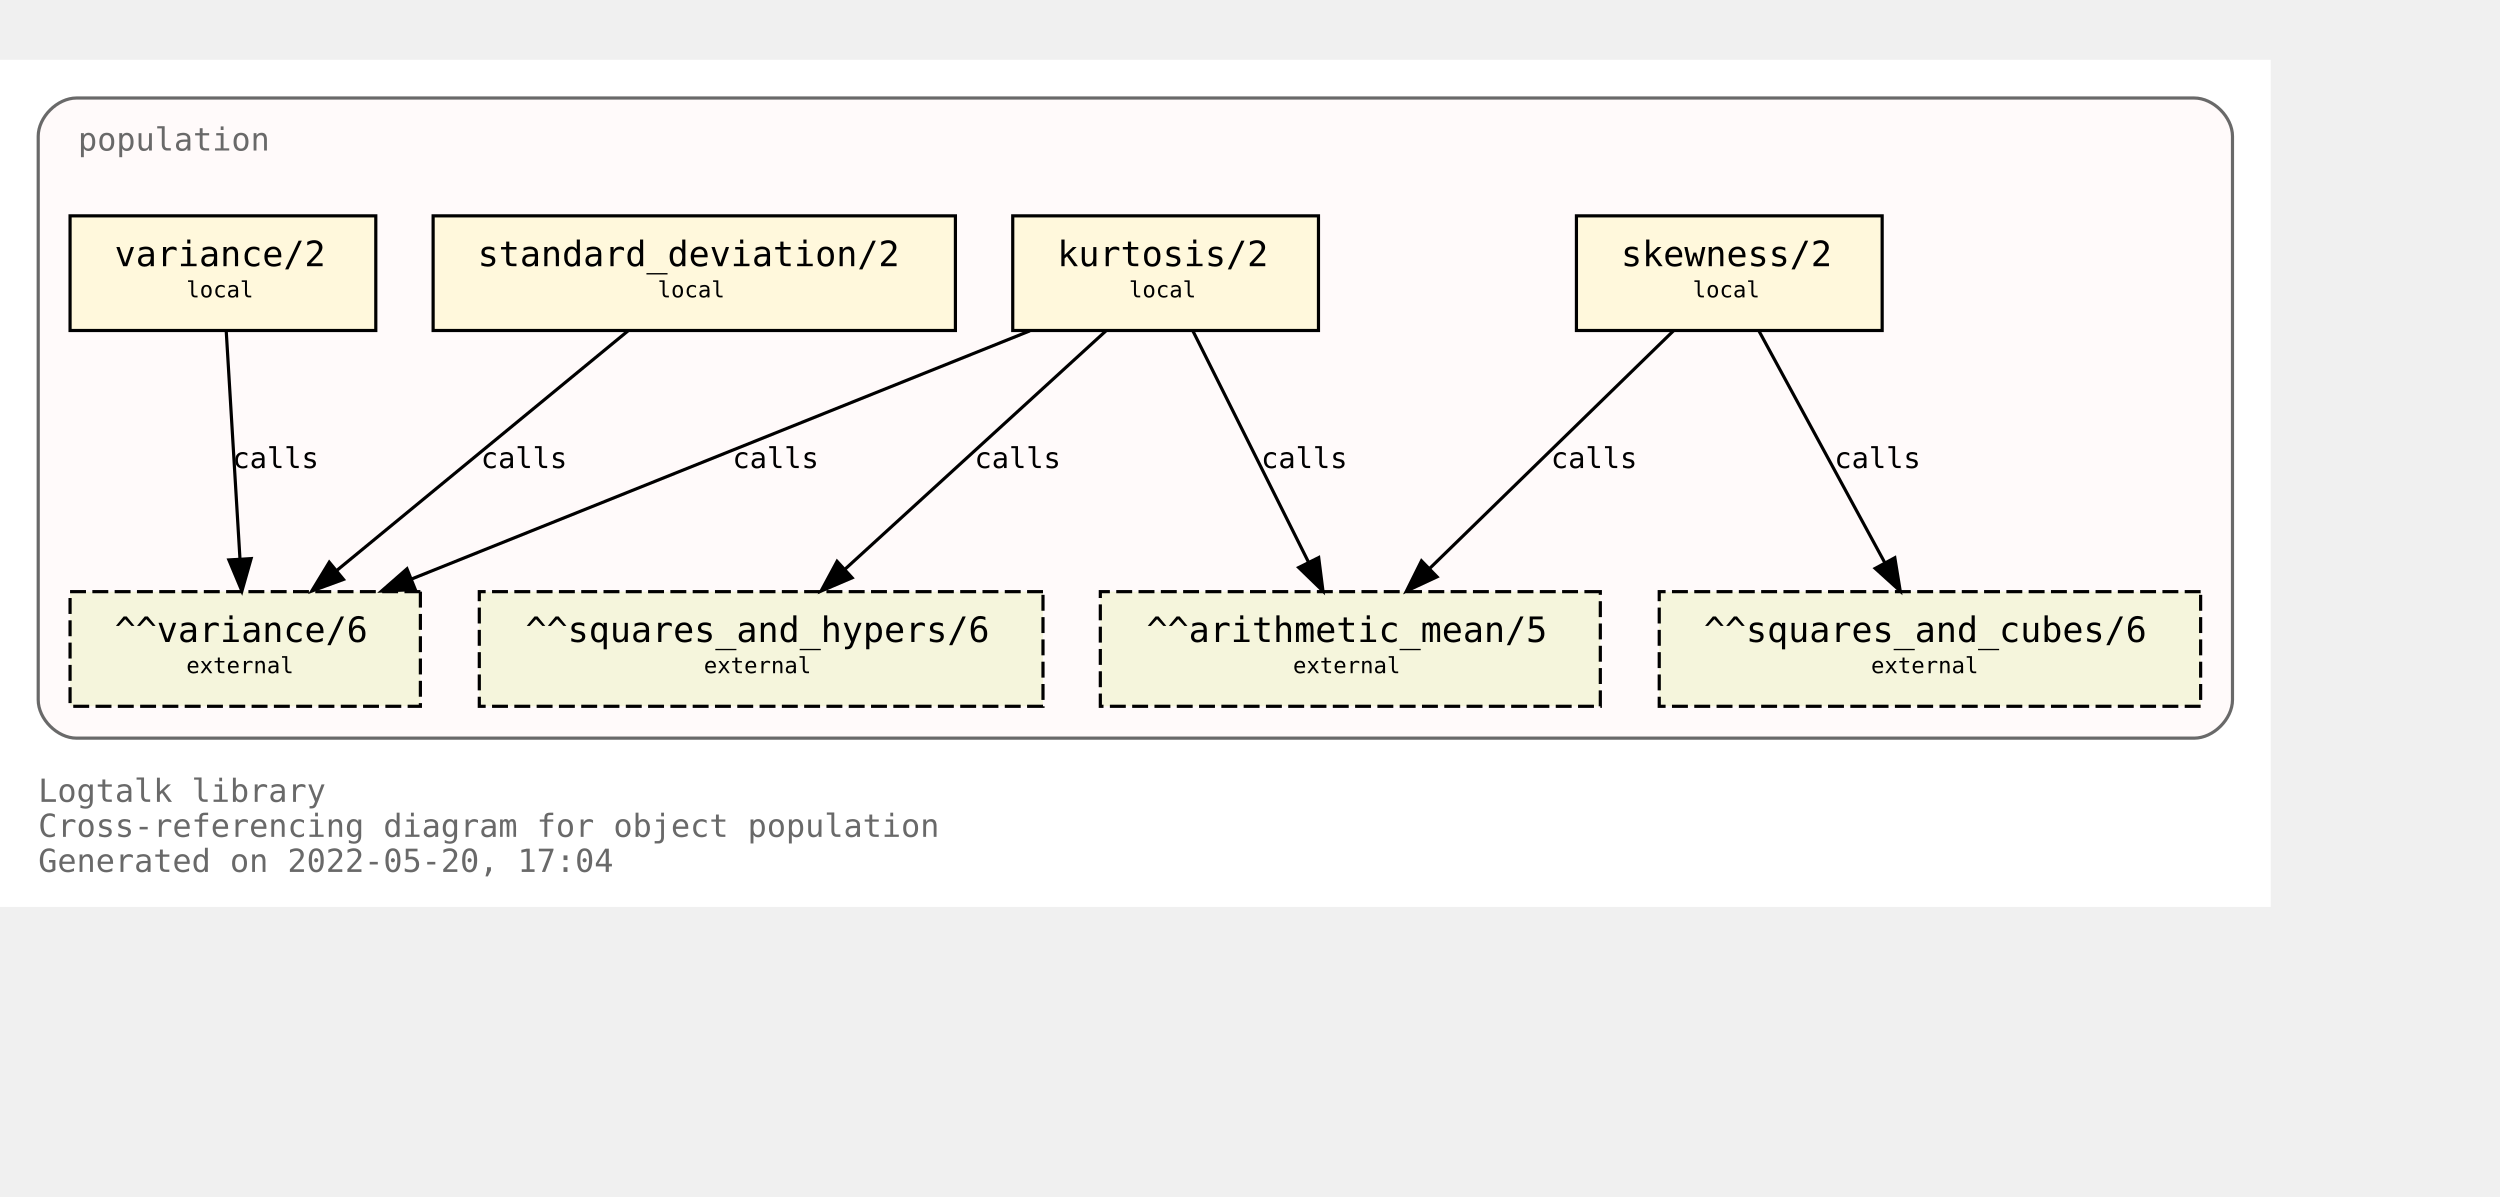
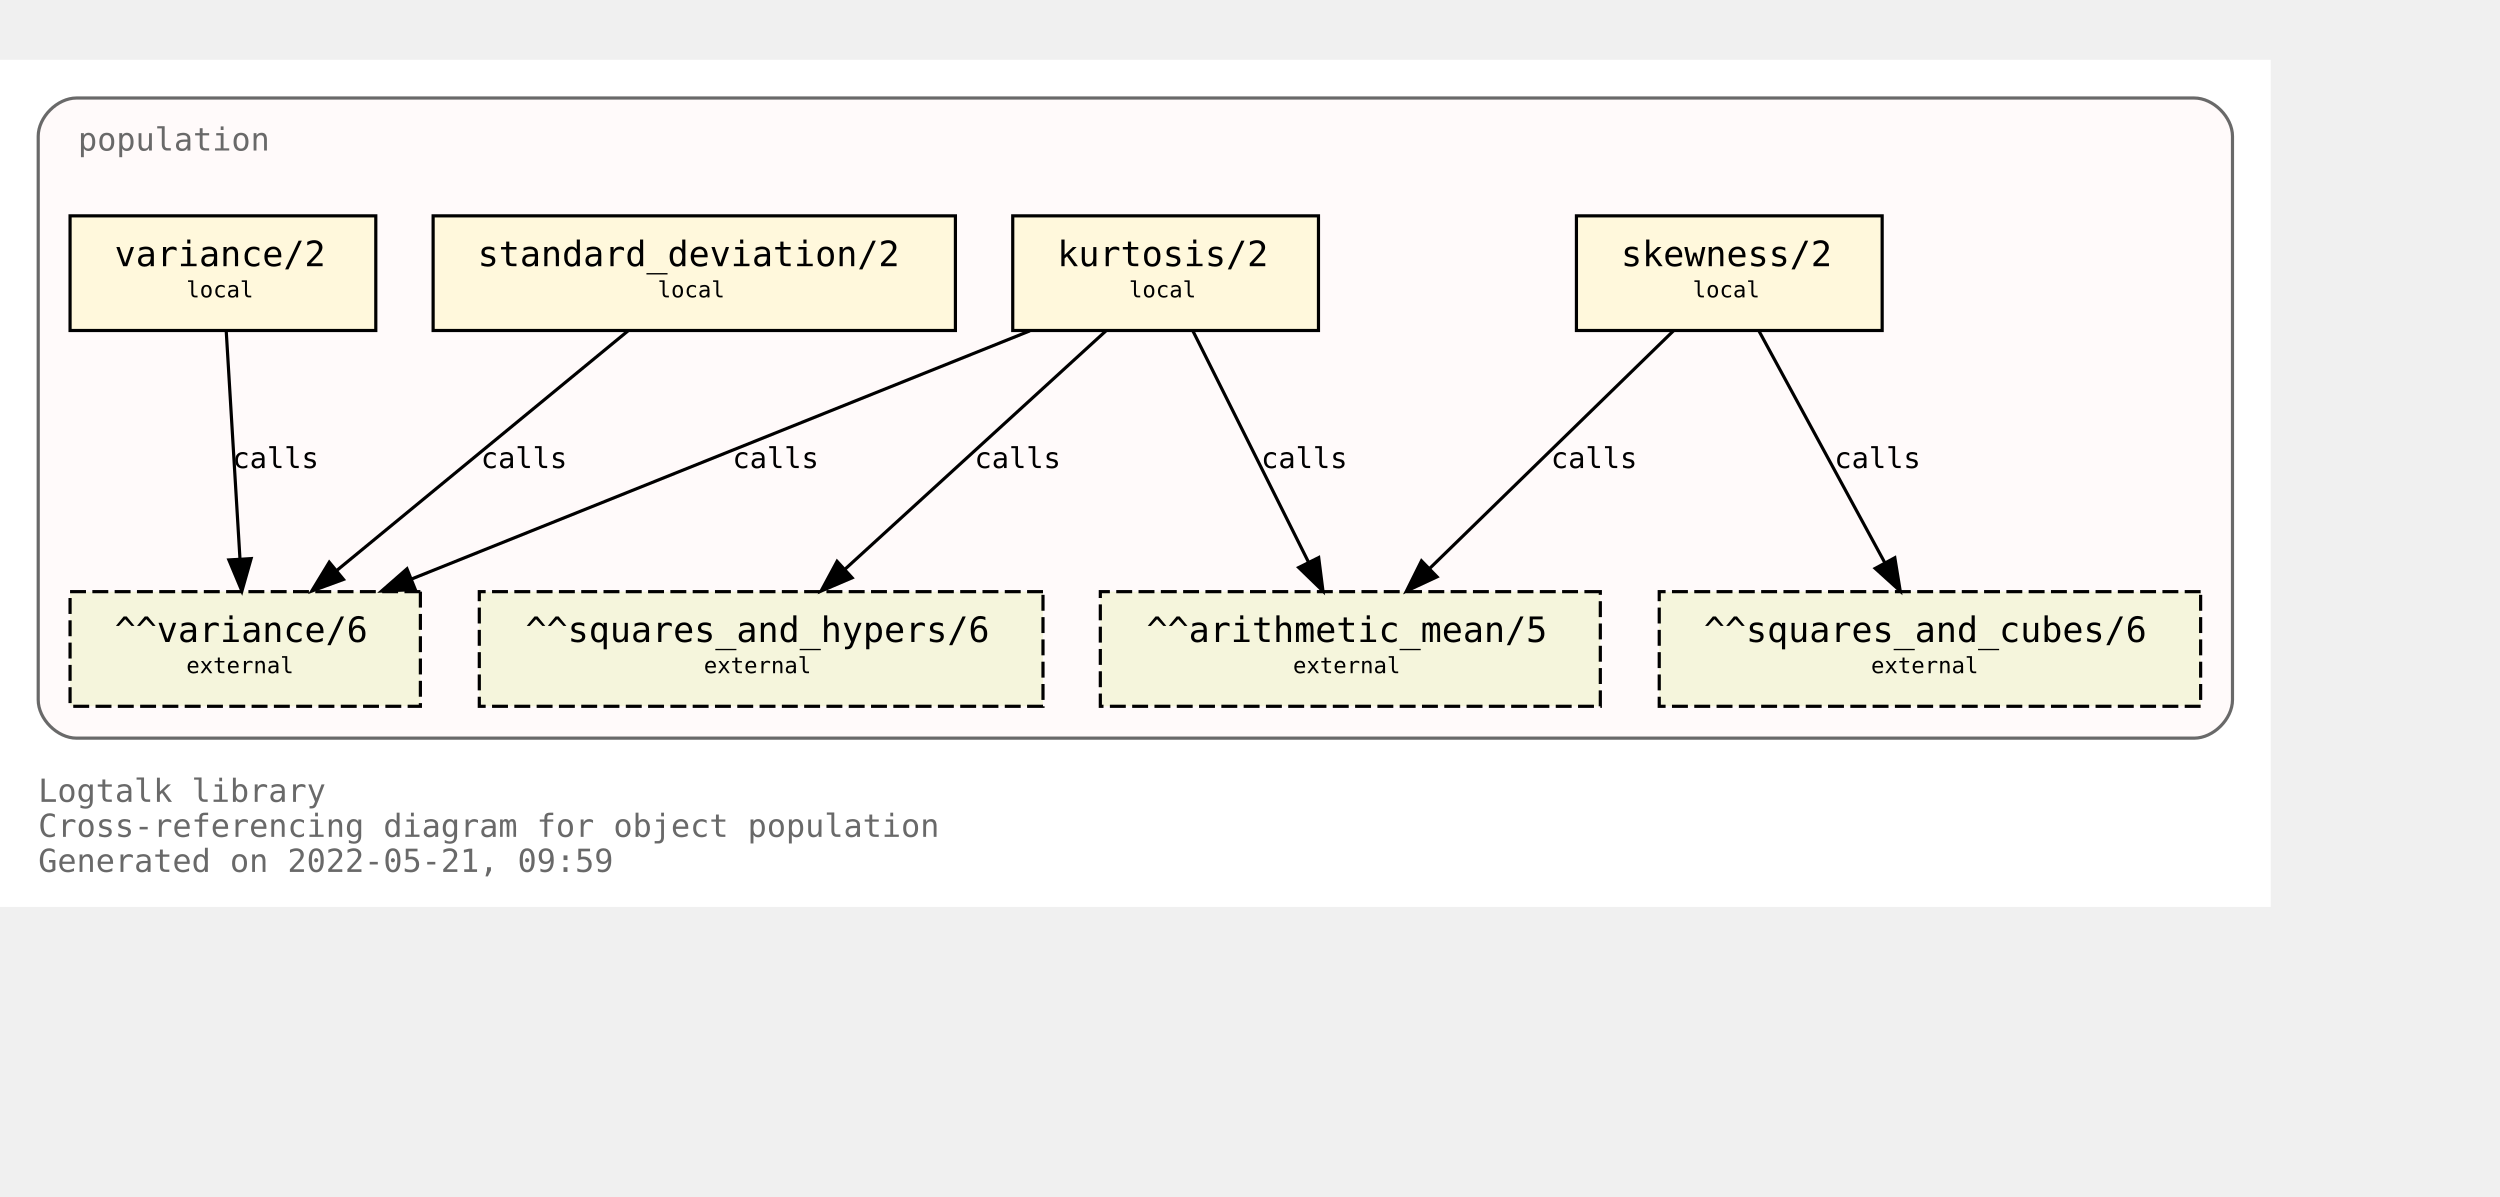
<svg xmlns="http://www.w3.org/2000/svg" xmlns:xlink="http://www.w3.org/1999/xlink" width="857pt" height="410pt" viewBox="72.00 72.00 785.00 338.00">
  <g id="graph0" class="graph" transform="scale(1 1) rotate(0) translate(76 334)">
    <polygon fill="white" stroke="transparent" points="-4,4 -4,-262 709,-262 709,4 -4,4" />
    <text text-anchor="start" x="8" y="-29" font-family="Monospace" font-size="10.00" fill="dimgray">Logtalk library</text>
    <text text-anchor="start" x="8" y="-18" font-family="Monospace" font-size="10.00" fill="dimgray">Cross-referencing diagram for object population</text>
-     <text text-anchor="start" x="8" y="-7" font-family="Monospace" font-size="10.00" fill="dimgray">Generated on 2022-05-20, 17:04</text>
+     <text text-anchor="start" x="8" y="-7" font-family="Monospace" font-size="10.00" fill="dimgray">Generated on 2022-05-21, 09:59</text>
    <g id="clust1" class="cluster">
      <g id="a_clust1">
        <a xlink:title="population">
          <path fill="snow" stroke="dimgray" d="M20,-49C20,-49 685,-49 685,-49 691,-49 697,-55 697,-61 697,-61 697,-238 697,-238 697,-244 691,-250 685,-250 685,-250 20,-250 20,-250 14,-250 8,-244 8,-238 8,-238 8,-61 8,-61 8,-55 14,-49 20,-49" />
          <g id="a_clust1_0">
-             <a xlink:href="https://github.com/LogtalkDotOrg/logtalk3/tree/64f0c4b8bc98248506eaacf425a7b46ff645d535/library/statistics/population.lgt" xlink:title="https://github.com/LogtalkDotOrg/logtalk3/tree/64f0c4b8bc98248506eaacf425a7b46ff645d535/library/statistics/population.lgt">
+             <a xlink:href="https://github.com/LogtalkDotOrg/logtalk3/tree/1155428f5440ae8fb0a65231b8876ed7dd878a2f/library/statistics/population.lgt" xlink:title="https://github.com/LogtalkDotOrg/logtalk3/tree/1155428f5440ae8fb0a65231b8876ed7dd878a2f/library/statistics/population.lgt">
              <text text-anchor="start" x="20.5" y="-233.5" font-family="Monospace" font-size="10.00" fill="dimgray">population</text>
            </a>
          </g>
        </a>
      </g>
    </g>
    <g id="node1" class="node">
      <g id="a_node1">
-         <a xlink:href="https://github.com/LogtalkDotOrg/logtalk3/tree/64f0c4b8bc98248506eaacf425a7b46ff645d535/library/statistics/population.lgt#L33" xlink:title="https://github.com/LogtalkDotOrg/logtalk3/tree/64f0c4b8bc98248506eaacf425a7b46ff645d535/library/statistics/population.lgt#L33">
+         <a xlink:href="https://github.com/LogtalkDotOrg/logtalk3/tree/1155428f5440ae8fb0a65231b8876ed7dd878a2f/library/statistics/population.lgt#L33" xlink:title="https://github.com/LogtalkDotOrg/logtalk3/tree/1155428f5440ae8fb0a65231b8876ed7dd878a2f/library/statistics/population.lgt#L33">
          <polygon fill="cornsilk" stroke="black" points="587,-213 491,-213 491,-177 587,-177 587,-213" />
          <text text-anchor="start" x="499" y="-197.8" font-family="Monospace" font-size="9.00"> </text>
          <text text-anchor="start" x="505" y="-197.2" font-family="Monospace" font-size="11.00">skewness/2</text>
          <text text-anchor="start" x="573" y="-197.8" font-family="Monospace" font-size="9.00"> </text>
          <text text-anchor="start" x="499" y="-186.8" font-family="Monospace" font-size="9.00"> </text>
          <text text-anchor="start" x="527.5" y="-187.4" font-family="Monospace" font-size="7.00">local</text>
          <text text-anchor="start" x="573" y="-186.8" font-family="Monospace" font-size="9.00"> </text>
        </a>
      </g>
    </g>
    <g id="node5" class="node">
      <polygon fill="beige" stroke="black" stroke-dasharray="5,2" points="498.5,-95 341.5,-95 341.5,-59 498.5,-59 498.5,-95" />
      <text text-anchor="start" x="350" y="-79.8" font-family="Monospace" font-size="9.00"> </text>
      <text text-anchor="start" x="356" y="-79.2" font-family="Monospace" font-size="11.00">^^arithmetic_mean/5</text>
      <text text-anchor="start" x="485" y="-79.8" font-family="Monospace" font-size="9.00"> </text>
      <text text-anchor="start" x="350" y="-68.8" font-family="Monospace" font-size="9.00"> </text>
      <text text-anchor="start" x="402" y="-69.4" font-family="Monospace" font-size="7.00">external</text>
      <text text-anchor="start" x="485" y="-68.8" font-family="Monospace" font-size="9.00"> </text>
    </g>
    <g id="edge1" class="edge">
      <g id="a_edge1">
-         <a xlink:href="https://github.com/LogtalkDotOrg/logtalk3/tree/64f0c4b8bc98248506eaacf425a7b46ff645d535/library/statistics/population.lgt#L33" xlink:title="calls">
+         <a xlink:href="https://github.com/LogtalkDotOrg/logtalk3/tree/1155428f5440ae8fb0a65231b8876ed7dd878a2f/library/statistics/population.lgt#L33" xlink:title="calls">
          <path fill="none" stroke="black" d="M521.44,-176.88C501.23,-157.18 467.87,-124.67 444.97,-102.34" />
          <polygon fill="black" stroke="black" points="447.23,-99.66 437.63,-95.19 442.35,-104.67 447.23,-99.66" />
        </a>
      </g>
      <g id="a_edge1-label">
-         <a xlink:href="https://github.com/LogtalkDotOrg/logtalk3/tree/64f0c4b8bc98248506eaacf425a7b46ff645d535/library/statistics/population.lgt#L33" xlink:title="https://github.com/LogtalkDotOrg/logtalk3/tree/64f0c4b8bc98248506eaacf425a7b46ff645d535/library/statistics/population.lgt#L33">
+         <a xlink:href="https://github.com/LogtalkDotOrg/logtalk3/tree/1155428f5440ae8fb0a65231b8876ed7dd878a2f/library/statistics/population.lgt#L33" xlink:title="https://github.com/LogtalkDotOrg/logtalk3/tree/1155428f5440ae8fb0a65231b8876ed7dd878a2f/library/statistics/population.lgt#L33">
          <text text-anchor="start" x="483" y="-133.8" font-family="Monospace" font-size="9.00">calls</text>
        </a>
      </g>
    </g>
    <g id="node6" class="node">
      <polygon fill="beige" stroke="black" stroke-dasharray="5,2" points="687,-95 517,-95 517,-59 687,-59 687,-95" />
      <text text-anchor="start" x="525" y="-79.8" font-family="Monospace" font-size="9.00"> </text>
      <text text-anchor="start" x="531" y="-79.2" font-family="Monospace" font-size="11.00">^^squares_and_cubes/6</text>
      <text text-anchor="start" x="673" y="-79.8" font-family="Monospace" font-size="9.00"> </text>
      <text text-anchor="start" x="525" y="-68.8" font-family="Monospace" font-size="9.00"> </text>
      <text text-anchor="start" x="583.5" y="-69.4" font-family="Monospace" font-size="7.00">external</text>
      <text text-anchor="start" x="673" y="-68.8" font-family="Monospace" font-size="9.00"> </text>
    </g>
    <g id="edge2" class="edge">
      <g id="a_edge2">
-         <a xlink:href="https://github.com/LogtalkDotOrg/logtalk3/tree/64f0c4b8bc98248506eaacf425a7b46ff645d535/library/statistics/population.lgt#L33" xlink:title="calls">
+         <a xlink:href="https://github.com/LogtalkDotOrg/logtalk3/tree/1155428f5440ae8fb0a65231b8876ed7dd878a2f/library/statistics/population.lgt#L33" xlink:title="calls">
          <path fill="none" stroke="black" d="M548.3,-176.88C558.72,-157.69 575.74,-126.35 587.82,-104.1" />
          <polygon fill="black" stroke="black" points="590.97,-105.64 592.67,-95.19 584.82,-102.3 590.97,-105.64" />
        </a>
      </g>
      <g id="a_edge2-label">
-         <a xlink:href="https://github.com/LogtalkDotOrg/logtalk3/tree/64f0c4b8bc98248506eaacf425a7b46ff645d535/library/statistics/population.lgt#L33" xlink:title="https://github.com/LogtalkDotOrg/logtalk3/tree/64f0c4b8bc98248506eaacf425a7b46ff645d535/library/statistics/population.lgt#L33">
+         <a xlink:href="https://github.com/LogtalkDotOrg/logtalk3/tree/1155428f5440ae8fb0a65231b8876ed7dd878a2f/library/statistics/population.lgt#L33" xlink:title="https://github.com/LogtalkDotOrg/logtalk3/tree/1155428f5440ae8fb0a65231b8876ed7dd878a2f/library/statistics/population.lgt#L33">
          <text text-anchor="start" x="572" y="-133.8" font-family="Monospace" font-size="9.00">calls</text>
        </a>
      </g>
    </g>
    <g id="node2" class="node">
      <g id="a_node2">
-         <a xlink:href="https://github.com/LogtalkDotOrg/logtalk3/tree/64f0c4b8bc98248506eaacf425a7b46ff645d535/library/statistics/population.lgt#L41" xlink:title="https://github.com/LogtalkDotOrg/logtalk3/tree/64f0c4b8bc98248506eaacf425a7b46ff645d535/library/statistics/population.lgt#L41">
+         <a xlink:href="https://github.com/LogtalkDotOrg/logtalk3/tree/1155428f5440ae8fb0a65231b8876ed7dd878a2f/library/statistics/population.lgt#L41" xlink:title="https://github.com/LogtalkDotOrg/logtalk3/tree/1155428f5440ae8fb0a65231b8876ed7dd878a2f/library/statistics/population.lgt#L41">
          <polygon fill="cornsilk" stroke="black" points="410,-213 314,-213 314,-177 410,-177 410,-213" />
          <text text-anchor="start" x="322" y="-197.8" font-family="Monospace" font-size="9.00"> </text>
          <text text-anchor="start" x="328" y="-197.2" font-family="Monospace" font-size="11.00">kurtosis/2</text>
          <text text-anchor="start" x="396" y="-197.8" font-family="Monospace" font-size="9.00"> </text>
          <text text-anchor="start" x="322" y="-186.8" font-family="Monospace" font-size="9.00"> </text>
          <text text-anchor="start" x="350.5" y="-187.4" font-family="Monospace" font-size="7.00">local</text>
          <text text-anchor="start" x="396" y="-186.8" font-family="Monospace" font-size="9.00"> </text>
        </a>
      </g>
    </g>
    <g id="edge3" class="edge">
      <g id="a_edge3">
-         <a xlink:href="https://github.com/LogtalkDotOrg/logtalk3/tree/64f0c4b8bc98248506eaacf425a7b46ff645d535/library/statistics/population.lgt#L41" xlink:title="calls">
+         <a xlink:href="https://github.com/LogtalkDotOrg/logtalk3/tree/1155428f5440ae8fb0a65231b8876ed7dd878a2f/library/statistics/population.lgt#L41" xlink:title="calls">
          <path fill="none" stroke="black" d="M370.56,-176.88C380.11,-157.78 395.68,-126.63 406.8,-104.4" />
          <polygon fill="black" stroke="black" points="410.07,-105.7 411.41,-95.19 403.8,-102.57 410.07,-105.7" />
        </a>
      </g>
      <g id="a_edge3-label">
-         <a xlink:href="https://github.com/LogtalkDotOrg/logtalk3/tree/64f0c4b8bc98248506eaacf425a7b46ff645d535/library/statistics/population.lgt#L41" xlink:title="https://github.com/LogtalkDotOrg/logtalk3/tree/64f0c4b8bc98248506eaacf425a7b46ff645d535/library/statistics/population.lgt#L41">
+         <a xlink:href="https://github.com/LogtalkDotOrg/logtalk3/tree/1155428f5440ae8fb0a65231b8876ed7dd878a2f/library/statistics/population.lgt#L41" xlink:title="https://github.com/LogtalkDotOrg/logtalk3/tree/1155428f5440ae8fb0a65231b8876ed7dd878a2f/library/statistics/population.lgt#L41">
          <text text-anchor="start" x="392" y="-133.8" font-family="Monospace" font-size="9.00">calls</text>
        </a>
      </g>
    </g>
    <g id="node7" class="node">
      <polygon fill="beige" stroke="black" stroke-dasharray="5,2" points="323.5,-95 146.5,-95 146.5,-59 323.5,-59 323.5,-95" />
      <text text-anchor="start" x="155" y="-79.8" font-family="Monospace" font-size="9.00"> </text>
      <text text-anchor="start" x="161" y="-79.2" font-family="Monospace" font-size="11.00">^^squares_and_hypers/6</text>
      <text text-anchor="start" x="310" y="-79.8" font-family="Monospace" font-size="9.00"> </text>
      <text text-anchor="start" x="155" y="-68.8" font-family="Monospace" font-size="9.00"> </text>
      <text text-anchor="start" x="217" y="-69.4" font-family="Monospace" font-size="7.00">external</text>
      <text text-anchor="start" x="310" y="-68.8" font-family="Monospace" font-size="9.00"> </text>
    </g>
    <g id="edge4" class="edge">
      <g id="a_edge4">
-         <a xlink:href="https://github.com/LogtalkDotOrg/logtalk3/tree/64f0c4b8bc98248506eaacf425a7b46ff645d535/library/statistics/population.lgt#L41" xlink:title="calls">
+         <a xlink:href="https://github.com/LogtalkDotOrg/logtalk3/tree/1155428f5440ae8fb0a65231b8876ed7dd878a2f/library/statistics/population.lgt#L41" xlink:title="calls">
          <path fill="none" stroke="black" d="M343.26,-176.88C321.59,-157.09 285.78,-124.38 261.33,-102.05" />
          <polygon fill="black" stroke="black" points="263.56,-99.35 253.82,-95.19 258.84,-104.51 263.56,-99.35" />
        </a>
      </g>
      <g id="a_edge4-label">
-         <a xlink:href="https://github.com/LogtalkDotOrg/logtalk3/tree/64f0c4b8bc98248506eaacf425a7b46ff645d535/library/statistics/population.lgt#L41" xlink:title="https://github.com/LogtalkDotOrg/logtalk3/tree/64f0c4b8bc98248506eaacf425a7b46ff645d535/library/statistics/population.lgt#L41">
+         <a xlink:href="https://github.com/LogtalkDotOrg/logtalk3/tree/1155428f5440ae8fb0a65231b8876ed7dd878a2f/library/statistics/population.lgt#L41" xlink:title="https://github.com/LogtalkDotOrg/logtalk3/tree/1155428f5440ae8fb0a65231b8876ed7dd878a2f/library/statistics/population.lgt#L41">
          <text text-anchor="start" x="302" y="-133.8" font-family="Monospace" font-size="9.00">calls</text>
        </a>
      </g>
    </g>
    <g id="node8" class="node">
      <polygon fill="beige" stroke="black" stroke-dasharray="5,2" points="128,-95 18,-95 18,-59 128,-59 128,-95" />
      <text text-anchor="start" x="26" y="-79.8" font-family="Monospace" font-size="9.00"> </text>
      <text text-anchor="start" x="32" y="-79.2" font-family="Monospace" font-size="11.00">^^variance/6</text>
      <text text-anchor="start" x="114" y="-79.8" font-family="Monospace" font-size="9.00"> </text>
      <text text-anchor="start" x="26" y="-68.8" font-family="Monospace" font-size="9.00"> </text>
      <text text-anchor="start" x="54.5" y="-69.4" font-family="Monospace" font-size="7.00">external</text>
      <text text-anchor="start" x="114" y="-68.8" font-family="Monospace" font-size="9.00"> </text>
    </g>
    <g id="edge5" class="edge">
      <g id="a_edge5">
-         <a xlink:href="https://github.com/LogtalkDotOrg/logtalk3/tree/64f0c4b8bc98248506eaacf425a7b46ff645d535/library/statistics/population.lgt#L41" xlink:title="calls">
+         <a xlink:href="https://github.com/LogtalkDotOrg/logtalk3/tree/1155428f5440ae8fb0a65231b8876ed7dd878a2f/library/statistics/population.lgt#L41" xlink:title="calls">
          <path fill="none" stroke="black" d="M319.36,-176.88C267.7,-156.15 180.72,-121.24 125.14,-98.93" />
          <polygon fill="black" stroke="black" points="126.4,-95.66 115.82,-95.19 123.79,-102.16 126.4,-95.66" />
        </a>
      </g>
      <g id="a_edge5-label">
-         <a xlink:href="https://github.com/LogtalkDotOrg/logtalk3/tree/64f0c4b8bc98248506eaacf425a7b46ff645d535/library/statistics/population.lgt#L41" xlink:title="https://github.com/LogtalkDotOrg/logtalk3/tree/64f0c4b8bc98248506eaacf425a7b46ff645d535/library/statistics/population.lgt#L41">
+         <a xlink:href="https://github.com/LogtalkDotOrg/logtalk3/tree/1155428f5440ae8fb0a65231b8876ed7dd878a2f/library/statistics/population.lgt#L41" xlink:title="https://github.com/LogtalkDotOrg/logtalk3/tree/1155428f5440ae8fb0a65231b8876ed7dd878a2f/library/statistics/population.lgt#L41">
          <text text-anchor="start" x="226" y="-133.8" font-family="Monospace" font-size="9.00">calls</text>
        </a>
      </g>
    </g>
    <g id="node3" class="node">
      <g id="a_node3">
-         <a xlink:href="https://github.com/LogtalkDotOrg/logtalk3/tree/64f0c4b8bc98248506eaacf425a7b46ff645d535/library/statistics/population.lgt#L50" xlink:title="https://github.com/LogtalkDotOrg/logtalk3/tree/64f0c4b8bc98248506eaacf425a7b46ff645d535/library/statistics/population.lgt#L50">
+         <a xlink:href="https://github.com/LogtalkDotOrg/logtalk3/tree/1155428f5440ae8fb0a65231b8876ed7dd878a2f/library/statistics/population.lgt#L50" xlink:title="https://github.com/LogtalkDotOrg/logtalk3/tree/1155428f5440ae8fb0a65231b8876ed7dd878a2f/library/statistics/population.lgt#L50">
          <polygon fill="cornsilk" stroke="black" points="296,-213 132,-213 132,-177 296,-177 296,-213" />
          <text text-anchor="start" x="140" y="-197.8" font-family="Monospace" font-size="9.00"> </text>
          <text text-anchor="start" x="146" y="-197.2" font-family="Monospace" font-size="11.00">standard_deviation/2</text>
          <text text-anchor="start" x="282" y="-197.8" font-family="Monospace" font-size="9.00"> </text>
          <text text-anchor="start" x="140" y="-186.8" font-family="Monospace" font-size="9.00"> </text>
          <text text-anchor="start" x="202.5" y="-187.4" font-family="Monospace" font-size="7.00">local</text>
          <text text-anchor="start" x="282" y="-186.8" font-family="Monospace" font-size="9.00"> </text>
        </a>
      </g>
    </g>
    <g id="edge6" class="edge">
      <g id="a_edge6">
-         <a xlink:href="https://github.com/LogtalkDotOrg/logtalk3/tree/64f0c4b8bc98248506eaacf425a7b46ff645d535/library/statistics/population.lgt#L50" xlink:title="calls">
+         <a xlink:href="https://github.com/LogtalkDotOrg/logtalk3/tree/1155428f5440ae8fb0a65231b8876ed7dd878a2f/library/statistics/population.lgt#L50" xlink:title="calls">
          <path fill="none" stroke="black" d="M193.19,-176.88C169.04,-157.01 129.04,-124.1 101.88,-101.76" />
          <polygon fill="black" stroke="black" points="103.84,-98.84 93.89,-95.19 99.39,-104.24 103.84,-98.84" />
        </a>
      </g>
      <g id="a_edge6-label">
-         <a xlink:href="https://github.com/LogtalkDotOrg/logtalk3/tree/64f0c4b8bc98248506eaacf425a7b46ff645d535/library/statistics/population.lgt#L50" xlink:title="https://github.com/LogtalkDotOrg/logtalk3/tree/64f0c4b8bc98248506eaacf425a7b46ff645d535/library/statistics/population.lgt#L50">
+         <a xlink:href="https://github.com/LogtalkDotOrg/logtalk3/tree/1155428f5440ae8fb0a65231b8876ed7dd878a2f/library/statistics/population.lgt#L50" xlink:title="https://github.com/LogtalkDotOrg/logtalk3/tree/1155428f5440ae8fb0a65231b8876ed7dd878a2f/library/statistics/population.lgt#L50">
          <text text-anchor="start" x="147" y="-133.8" font-family="Monospace" font-size="9.00">calls</text>
        </a>
      </g>
    </g>
    <g id="node4" class="node">
      <g id="a_node4">
-         <a xlink:href="https://github.com/LogtalkDotOrg/logtalk3/tree/64f0c4b8bc98248506eaacf425a7b46ff645d535/library/statistics/population.lgt#L54" xlink:title="https://github.com/LogtalkDotOrg/logtalk3/tree/64f0c4b8bc98248506eaacf425a7b46ff645d535/library/statistics/population.lgt#L54">
+         <a xlink:href="https://github.com/LogtalkDotOrg/logtalk3/tree/1155428f5440ae8fb0a65231b8876ed7dd878a2f/library/statistics/population.lgt#L54" xlink:title="https://github.com/LogtalkDotOrg/logtalk3/tree/1155428f5440ae8fb0a65231b8876ed7dd878a2f/library/statistics/population.lgt#L54">
          <polygon fill="cornsilk" stroke="black" points="114,-213 18,-213 18,-177 114,-177 114,-213" />
          <text text-anchor="start" x="26" y="-197.8" font-family="Monospace" font-size="9.00"> </text>
          <text text-anchor="start" x="32" y="-197.2" font-family="Monospace" font-size="11.00">variance/2</text>
          <text text-anchor="start" x="100" y="-197.8" font-family="Monospace" font-size="9.00"> </text>
          <text text-anchor="start" x="26" y="-186.8" font-family="Monospace" font-size="9.00"> </text>
          <text text-anchor="start" x="54.5" y="-187.4" font-family="Monospace" font-size="7.00">local</text>
          <text text-anchor="start" x="100" y="-186.8" font-family="Monospace" font-size="9.00"> </text>
        </a>
      </g>
    </g>
    <g id="edge7" class="edge">
      <g id="a_edge7">
-         <a xlink:href="https://github.com/LogtalkDotOrg/logtalk3/tree/64f0c4b8bc98248506eaacf425a7b46ff645d535/library/statistics/population.lgt#L54" xlink:title="calls">
+         <a xlink:href="https://github.com/LogtalkDotOrg/logtalk3/tree/1155428f5440ae8fb0a65231b8876ed7dd878a2f/library/statistics/population.lgt#L54" xlink:title="calls">
          <path fill="none" stroke="black" d="M67.03,-176.88C68.17,-158.04 70.01,-127.47 71.35,-105.3" />
          <polygon fill="black" stroke="black" points="74.85,-105.38 71.96,-95.19 67.87,-104.96 74.85,-105.38" />
        </a>
      </g>
      <g id="a_edge7-label">
-         <a xlink:href="https://github.com/LogtalkDotOrg/logtalk3/tree/64f0c4b8bc98248506eaacf425a7b46ff645d535/library/statistics/population.lgt#L54" xlink:title="https://github.com/LogtalkDotOrg/logtalk3/tree/64f0c4b8bc98248506eaacf425a7b46ff645d535/library/statistics/population.lgt#L54">
+         <a xlink:href="https://github.com/LogtalkDotOrg/logtalk3/tree/1155428f5440ae8fb0a65231b8876ed7dd878a2f/library/statistics/population.lgt#L54" xlink:title="https://github.com/LogtalkDotOrg/logtalk3/tree/1155428f5440ae8fb0a65231b8876ed7dd878a2f/library/statistics/population.lgt#L54">
          <text text-anchor="start" x="69" y="-133.8" font-family="Monospace" font-size="9.00">calls</text>
        </a>
      </g>
    </g>
  </g>
</svg>
